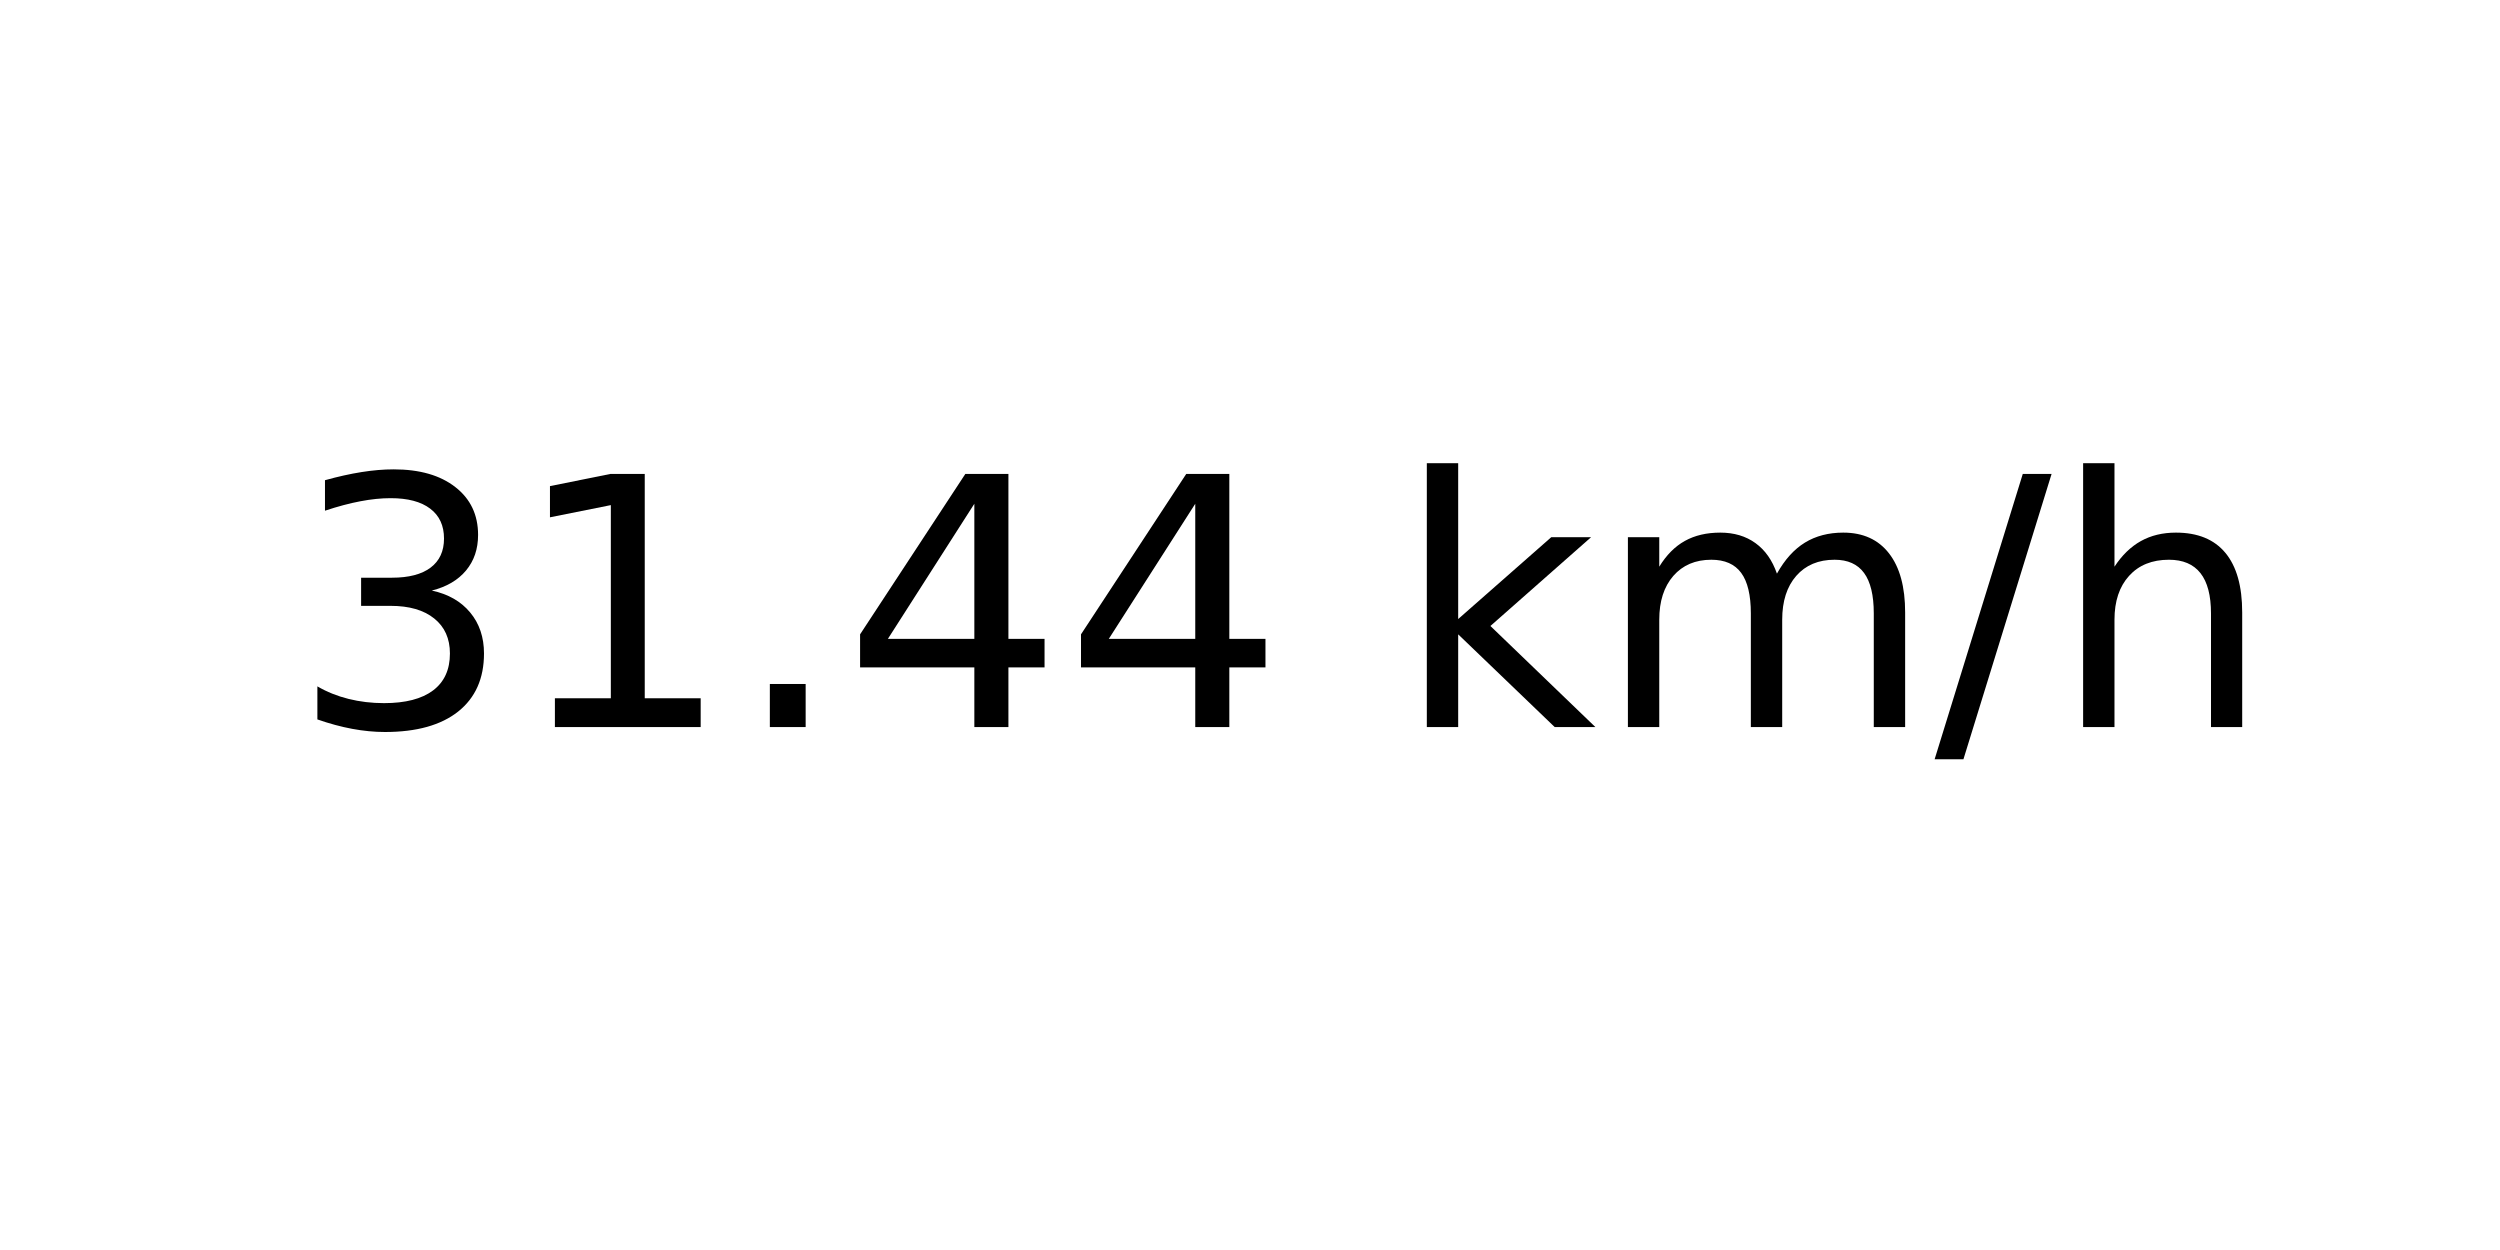
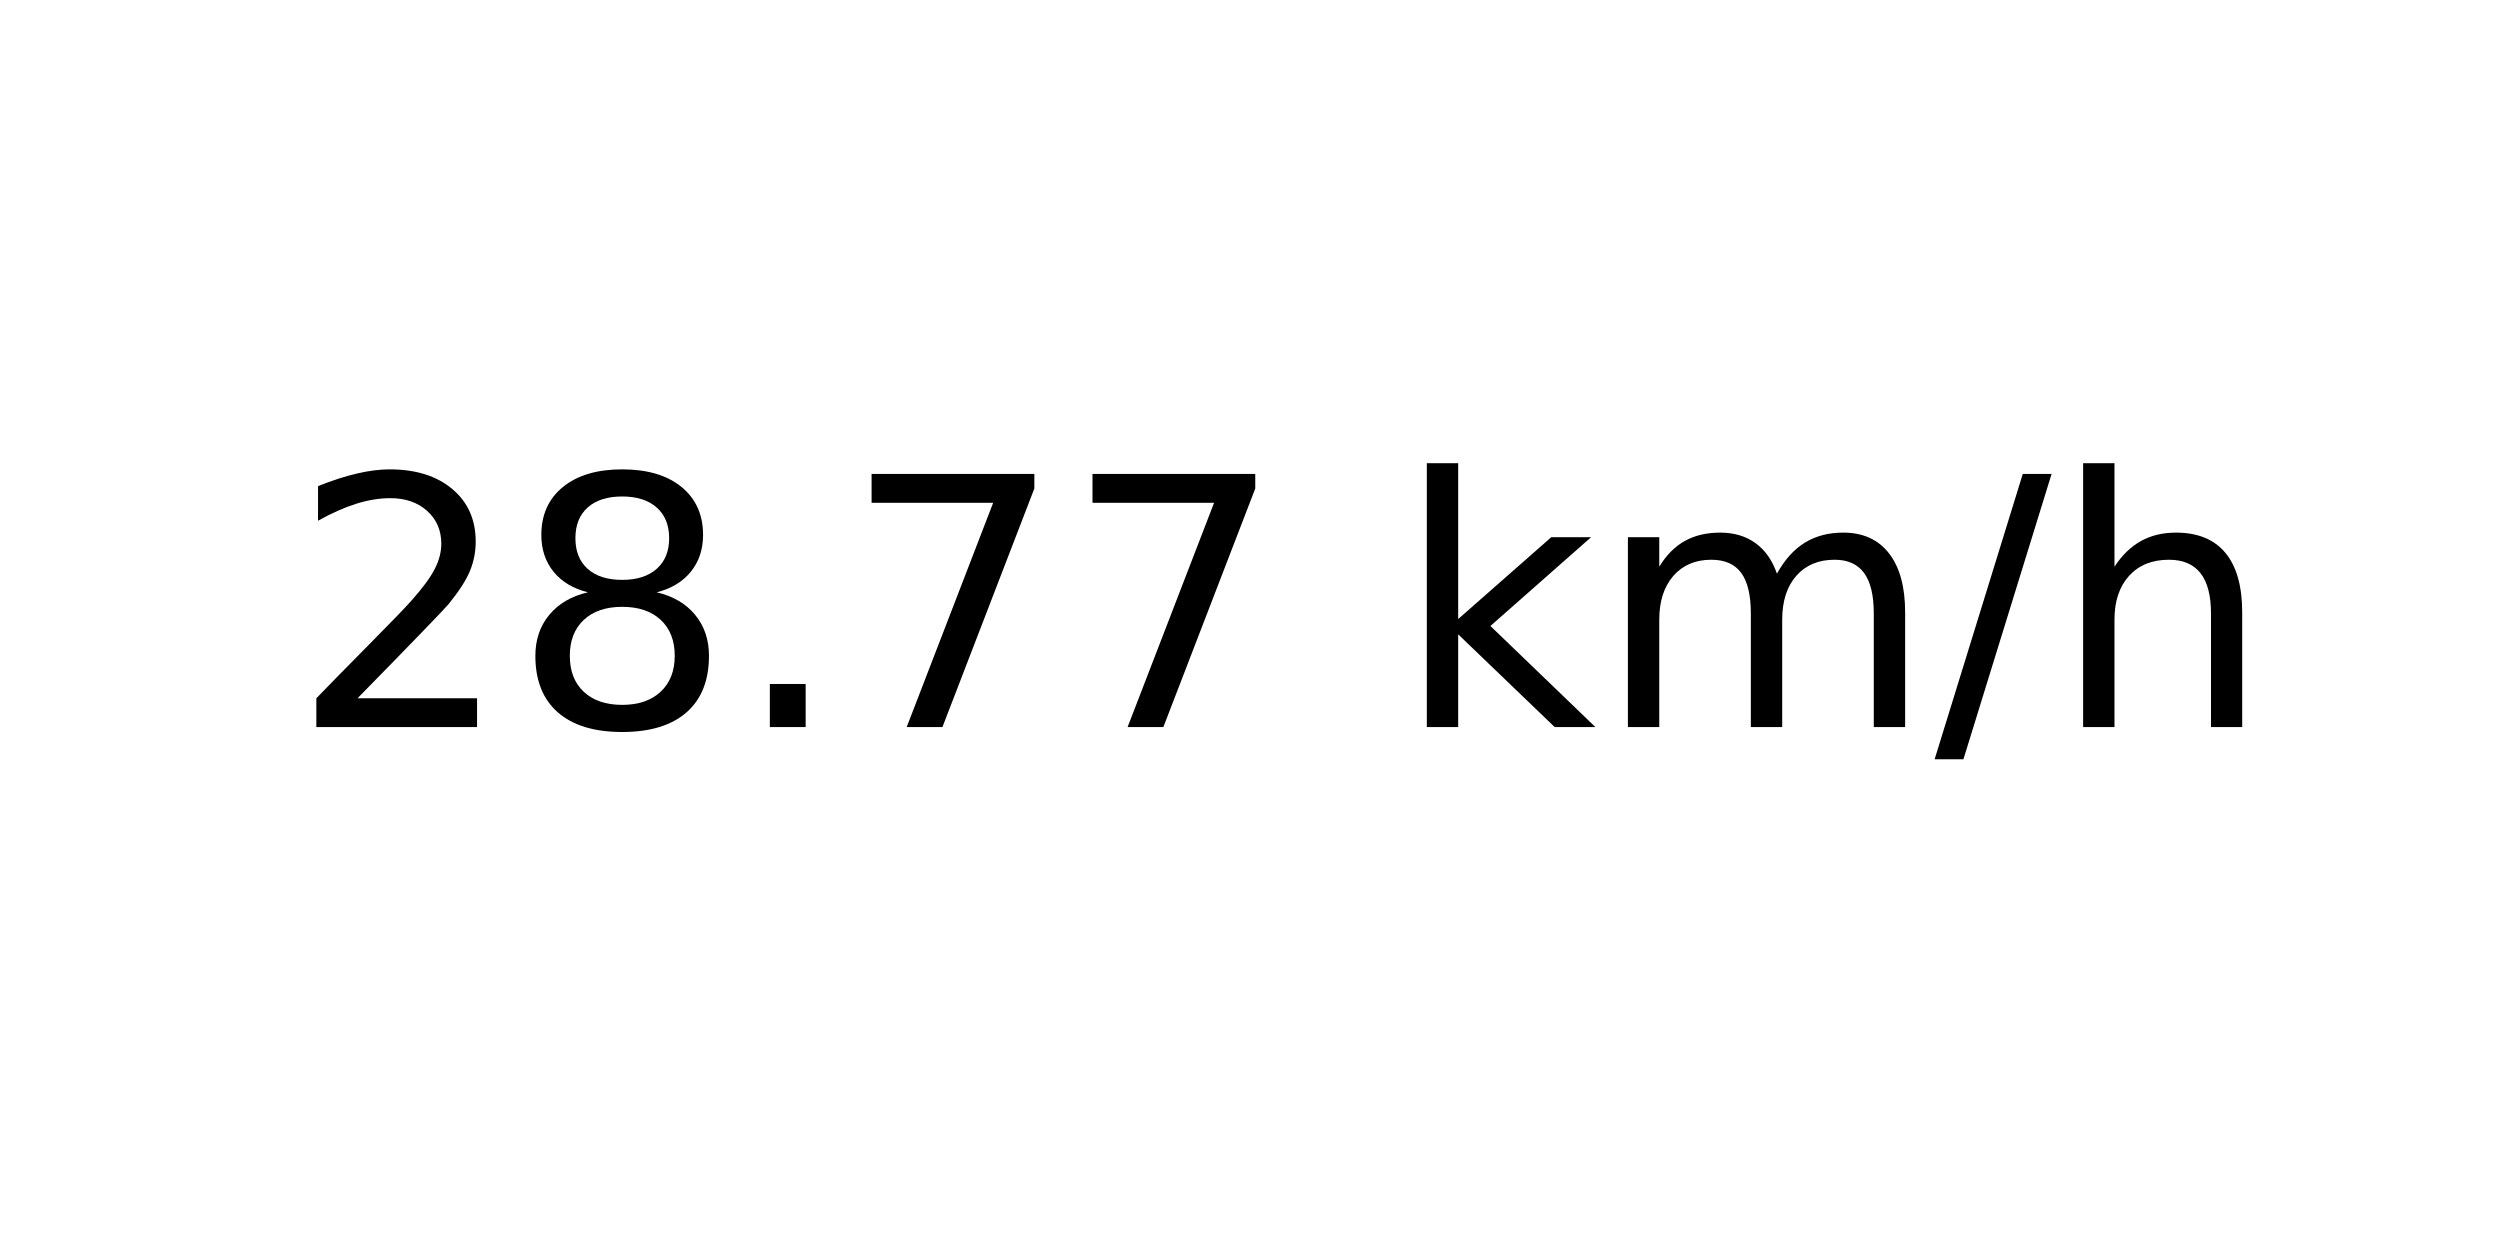
<svg xmlns="http://www.w3.org/2000/svg" xmlns:xlink="http://www.w3.org/1999/xlink" width="72pt" height="36pt" viewBox="0 0 72 36" version="1.1">
  <defs>
    <style type="text/css">*{stroke-linejoin: round; stroke-linecap: butt}</style>
  </defs>
  <g id="figure_1">
    <g id="axes_1">
      <g id="text_1">
        <g transform="translate(8.378125 20.93937) scale(0.1 -0.1)">
          <defs>
-             <path id="DejaVuSans-33" d="M 2597 2516  Q 3050 2419 3304 2112  Q 3559 1806 3559 1356  Q 3559 666 3084 287  Q 2609 -91 1734 -91  Q 1441 -91 1130 -33  Q 819 25 488 141  L 488 750  Q 750 597 1062 519  Q 1375 441 1716 441  Q 2309 441 2620 675  Q 2931 909 2931 1356  Q 2931 1769 2642 2001  Q 2353 2234 1838 2234  L 1294 2234  L 1294 2753  L 1863 2753  Q 2328 2753 2575 2939  Q 2822 3125 2822 3475  Q 2822 3834 2567 4026  Q 2313 4219 1838 4219  Q 1578 4219 1281 4162  Q 984 4106 628 3988  L 628 4550  Q 988 4650 1302 4700  Q 1616 4750 1894 4750  Q 2613 4750 3031 4423  Q 3450 4097 3450 3541  Q 3450 3153 3228 2886  Q 3006 2619 2597 2516  z " transform="scale(0.015625)" />
-             <path id="DejaVuSans-31" d="M 794 531  L 1825 531  L 1825 4091  L 703 3866  L 703 4441  L 1819 4666  L 2450 4666  L 2450 531  L 3481 531  L 3481 0  L 794 0  L 794 531  z " transform="scale(0.015625)" />
+             <path id="DejaVuSans-32" d="M 1228 531  L 3431 531  L 3431 0  L 469 0  L 469 531  Q 828 903 1448 1529  Q 2069 2156 2228 2338  Q 2531 2678 2651 2914  Q 2772 3150 2772 3378  Q 2772 3750 2511 3984  Q 2250 4219 1831 4219  Q 1534 4219 1204 4116  Q 875 4013 500 3803  L 500 4441  Q 881 4594 1212 4672  Q 1544 4750 1819 4750  Q 2544 4750 2975 4387  Q 3406 4025 3406 3419  Q 3406 3131 3298 2873  Q 3191 2616 2906 2266  Q 2828 2175 2409 1742  Q 1991 1309 1228 531  z " transform="scale(0.015625)" />
+             <path id="DejaVuSans-38" d="M 2034 2216  Q 1584 2216 1326 1975  Q 1069 1734 1069 1313  Q 1069 891 1326 650  Q 1584 409 2034 409  Q 2484 409 2743 651  Q 3003 894 3003 1313  Q 3003 1734 2745 1975  Q 2488 2216 2034 2216  z M 1403 2484  Q 997 2584 770 2862  Q 544 3141 544 3541  Q 544 4100 942 4425  Q 1341 4750 2034 4750  Q 2731 4750 3128 4425  Q 3525 4100 3525 3541  Q 3525 3141 3298 2862  Q 3072 2584 2669 2484  Q 3125 2378 3379 2068  Q 3634 1759 3634 1313  Q 3634 634 3220 271  Q 2806 -91 2034 -91  Q 1263 -91 848 271  Q 434 634 434 1313  Q 434 1759 690 2068  Q 947 2378 1403 2484  z M 1172 3481  Q 1172 3119 1398 2916  Q 1625 2713 2034 2713  Q 2441 2713 2670 2916  Q 2900 3119 2900 3481  Q 2900 3844 2670 4047  Q 2441 4250 2034 4250  Q 1625 4250 1398 4047  Q 1172 3844 1172 3481  z " transform="scale(0.015625)" />
            <path id="DejaVuSans-2e" d="M 684 794  L 1344 794  L 1344 0  L 684 0  L 684 794  z " transform="scale(0.015625)" />
-             <path id="DejaVuSans-34" d="M 2419 4116  L 825 1625  L 2419 1625  L 2419 4116  z M 2253 4666  L 3047 4666  L 3047 1625  L 3713 1625  L 3713 1100  L 3047 1100  L 3047 0  L 2419 0  L 2419 1100  L 313 1100  L 313 1709  L 2253 4666  z " transform="scale(0.015625)" />
+             <path id="DejaVuSans-37" d="M 525 4666  L 3525 4666  L 3525 4397  L 1831 0  L 1172 0  L 2766 4134  L 525 4134  L 525 4666  z " transform="scale(0.015625)" />
            <path id="DejaVuSans-20" transform="scale(0.015625)" />
            <path id="DejaVuSans-6b" d="M 581 4863  L 1159 4863  L 1159 1991  L 2875 3500  L 3609 3500  L 1753 1863  L 3688 0  L 2938 0  L 1159 1709  L 1159 0  L 581 0  L 581 4863  z " transform="scale(0.015625)" />
            <path id="DejaVuSans-6d" d="M 3328 2828  Q 3544 3216 3844 3400  Q 4144 3584 4550 3584  Q 5097 3584 5394 3201  Q 5691 2819 5691 2113  L 5691 0  L 5113 0  L 5113 2094  Q 5113 2597 4934 2840  Q 4756 3084 4391 3084  Q 3944 3084 3684 2787  Q 3425 2491 3425 1978  L 3425 0  L 2847 0  L 2847 2094  Q 2847 2600 2669 2842  Q 2491 3084 2119 3084  Q 1678 3084 1418 2786  Q 1159 2488 1159 1978  L 1159 0  L 581 0  L 581 3500  L 1159 3500  L 1159 2956  Q 1356 3278 1631 3431  Q 1906 3584 2284 3584  Q 2666 3584 2933 3390  Q 3200 3197 3328 2828  z " transform="scale(0.015625)" />
            <path id="DejaVuSans-2f" d="M 1625 4666  L 2156 4666  L 531 -594  L 0 -594  L 1625 4666  z " transform="scale(0.015625)" />
            <path id="DejaVuSans-68" d="M 3513 2113  L 3513 0  L 2938 0  L 2938 2094  Q 2938 2591 2744 2837  Q 2550 3084 2163 3084  Q 1697 3084 1428 2787  Q 1159 2491 1159 1978  L 1159 0  L 581 0  L 581 4863  L 1159 4863  L 1159 2956  Q 1366 3272 1645 3428  Q 1925 3584 2291 3584  Q 2894 3584 3203 3211  Q 3513 2838 3513 2113  z " transform="scale(0.015625)" />
          </defs>
-           <use xlink:href="#DejaVuSans-33" />
-           <use xlink:href="#DejaVuSans-31" x="63.623" />
+           <use xlink:href="#DejaVuSans-32" />
+           <use xlink:href="#DejaVuSans-38" x="63.623" />
          <use xlink:href="#DejaVuSans-2e" x="127.246" />
-           <use xlink:href="#DejaVuSans-34" x="159.033" />
-           <use xlink:href="#DejaVuSans-34" x="222.656" />
+           <use xlink:href="#DejaVuSans-37" x="159.033" />
+           <use xlink:href="#DejaVuSans-37" x="222.656" />
          <use xlink:href="#DejaVuSans-20" x="286.279" />
          <use xlink:href="#DejaVuSans-6b" x="318.066" />
          <use xlink:href="#DejaVuSans-6d" x="375.977" />
          <use xlink:href="#DejaVuSans-2f" x="473.389" />
          <use xlink:href="#DejaVuSans-68" x="507.08" />
        </g>
      </g>
    </g>
  </g>
</svg>
